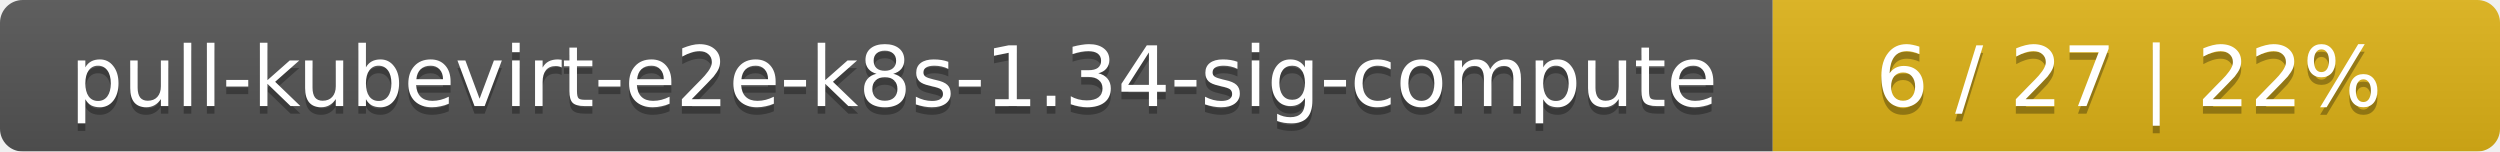
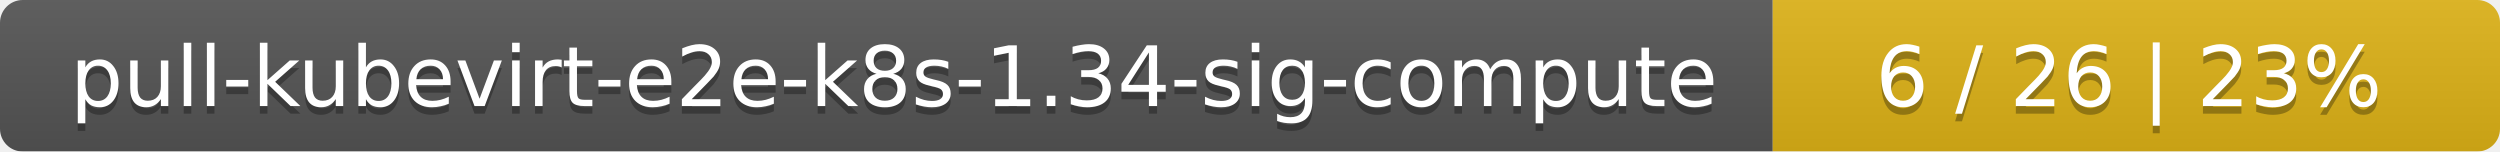
<svg xmlns="http://www.w3.org/2000/svg" width="330" height="20">
  <linearGradient id="smooth" x2="0" y2="100%">
    <stop offset="0" stop-color="#bbb" stop-opacity=".1" />
    <stop offset="1" stop-opacity=".1" />
  </linearGradient>
  <mask id="round">
    <rect width="330" height="20" rx="3" fill="#fff" />
  </mask>
  <g mask="url(#round)">
    <rect width="234" height="20" fill="#555" />
    <rect x="234" width="96" height="20" fill="#dfb317" />
    <rect width="330" height="20" fill="url(#smooth)" />
  </g>
  <g fill="#fff" text-anchor="middle" font-family="DejaVu Sans,Verdana,Geneva,sans-serif" font-size="11">
    <text x="118" y="15" fill="#010101" fill-opacity=".3">pull-kubevirt-e2e-k8s-1.34-sig-compute</text>
    <text x="118" y="14">pull-kubevirt-e2e-k8s-1.34-sig-compute</text>
-     <text x="281" y="15" fill="#010101" fill-opacity=".3">6 / 27    |    22%</text>
-     <text x="281" y="14">6 / 27    |    22%</text>
+     <text x="281" y="15" fill="#010101" fill-opacity=".3">6 / 26    |    23%</text>
+     <text x="281" y="14">6 / 26    |    23%</text>
  </g>
</svg>
